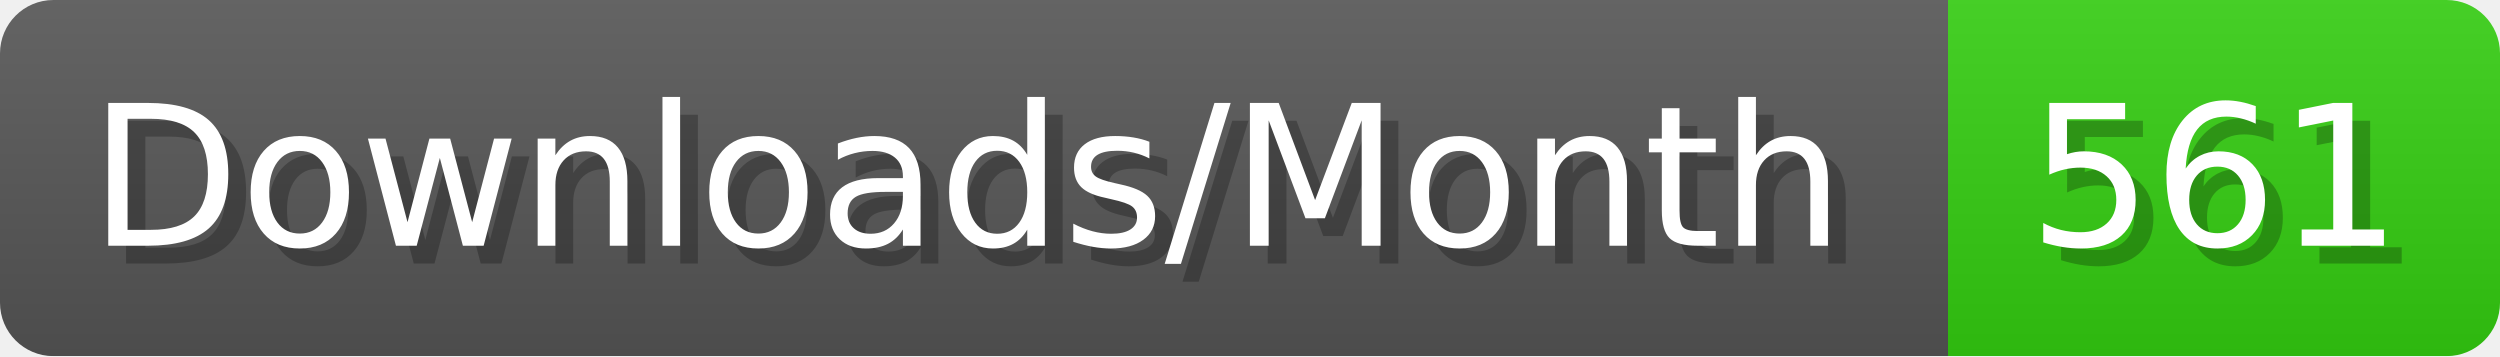
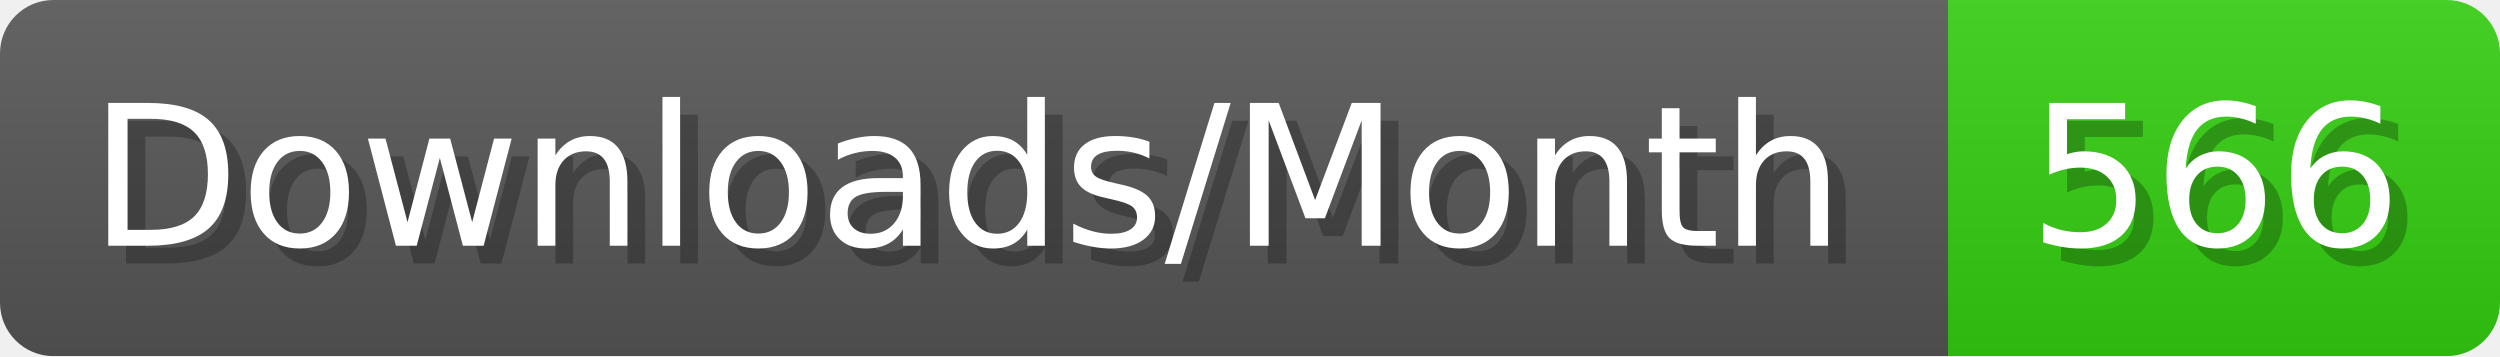
- <svg xmlns="http://www.w3.org/2000/svg" width="140.4" height="20" viewBox="0 0 1404 200" role="img" aria-label="Downloads/Month: 561">
+ <svg xmlns="http://www.w3.org/2000/svg" width="140.4" height="20" viewBox="0 0 1404 200" role="img" aria-label="Downloads/Month: 566">
  <linearGradient id="YlXUI" x2="0" y2="100%">
    <stop offset="0" stop-opacity=".1" stop-color="#EEE" />
    <stop offset="1" stop-opacity=".1" />
  </linearGradient>
  <mask id="JHhop">
    <rect width="1404" height="200" rx="30" fill="#FFF" />
  </mask>
  <g mask="url(#JHhop)">
    <rect width="1094" height="200" fill="#555" />
    <rect width="310" height="200" fill="#3C1" x="1094" />
    <rect width="1404" height="200" fill="url(#YlXUI)" />
  </g>
  <g aria-hidden="true" fill="#fff" text-anchor="start" font-family="Verdana,DejaVu Sans,sans-serif" font-size="110">
    <text x="60" y="148" textLength="994" fill="#000" opacity="0.25">Downloads/Month</text>
    <text x="50" y="138" textLength="994">Downloads/Month</text>
-     <text x="1149" y="148" textLength="210" fill="#000" opacity="0.25">561</text>
-     <text x="1139" y="138" textLength="210">561</text>
+     <text x="1149" y="148" textLength="210" fill="#000" opacity="0.25">566</text>
+     <text x="1139" y="138" textLength="210">566</text>
  </g>
</svg>
